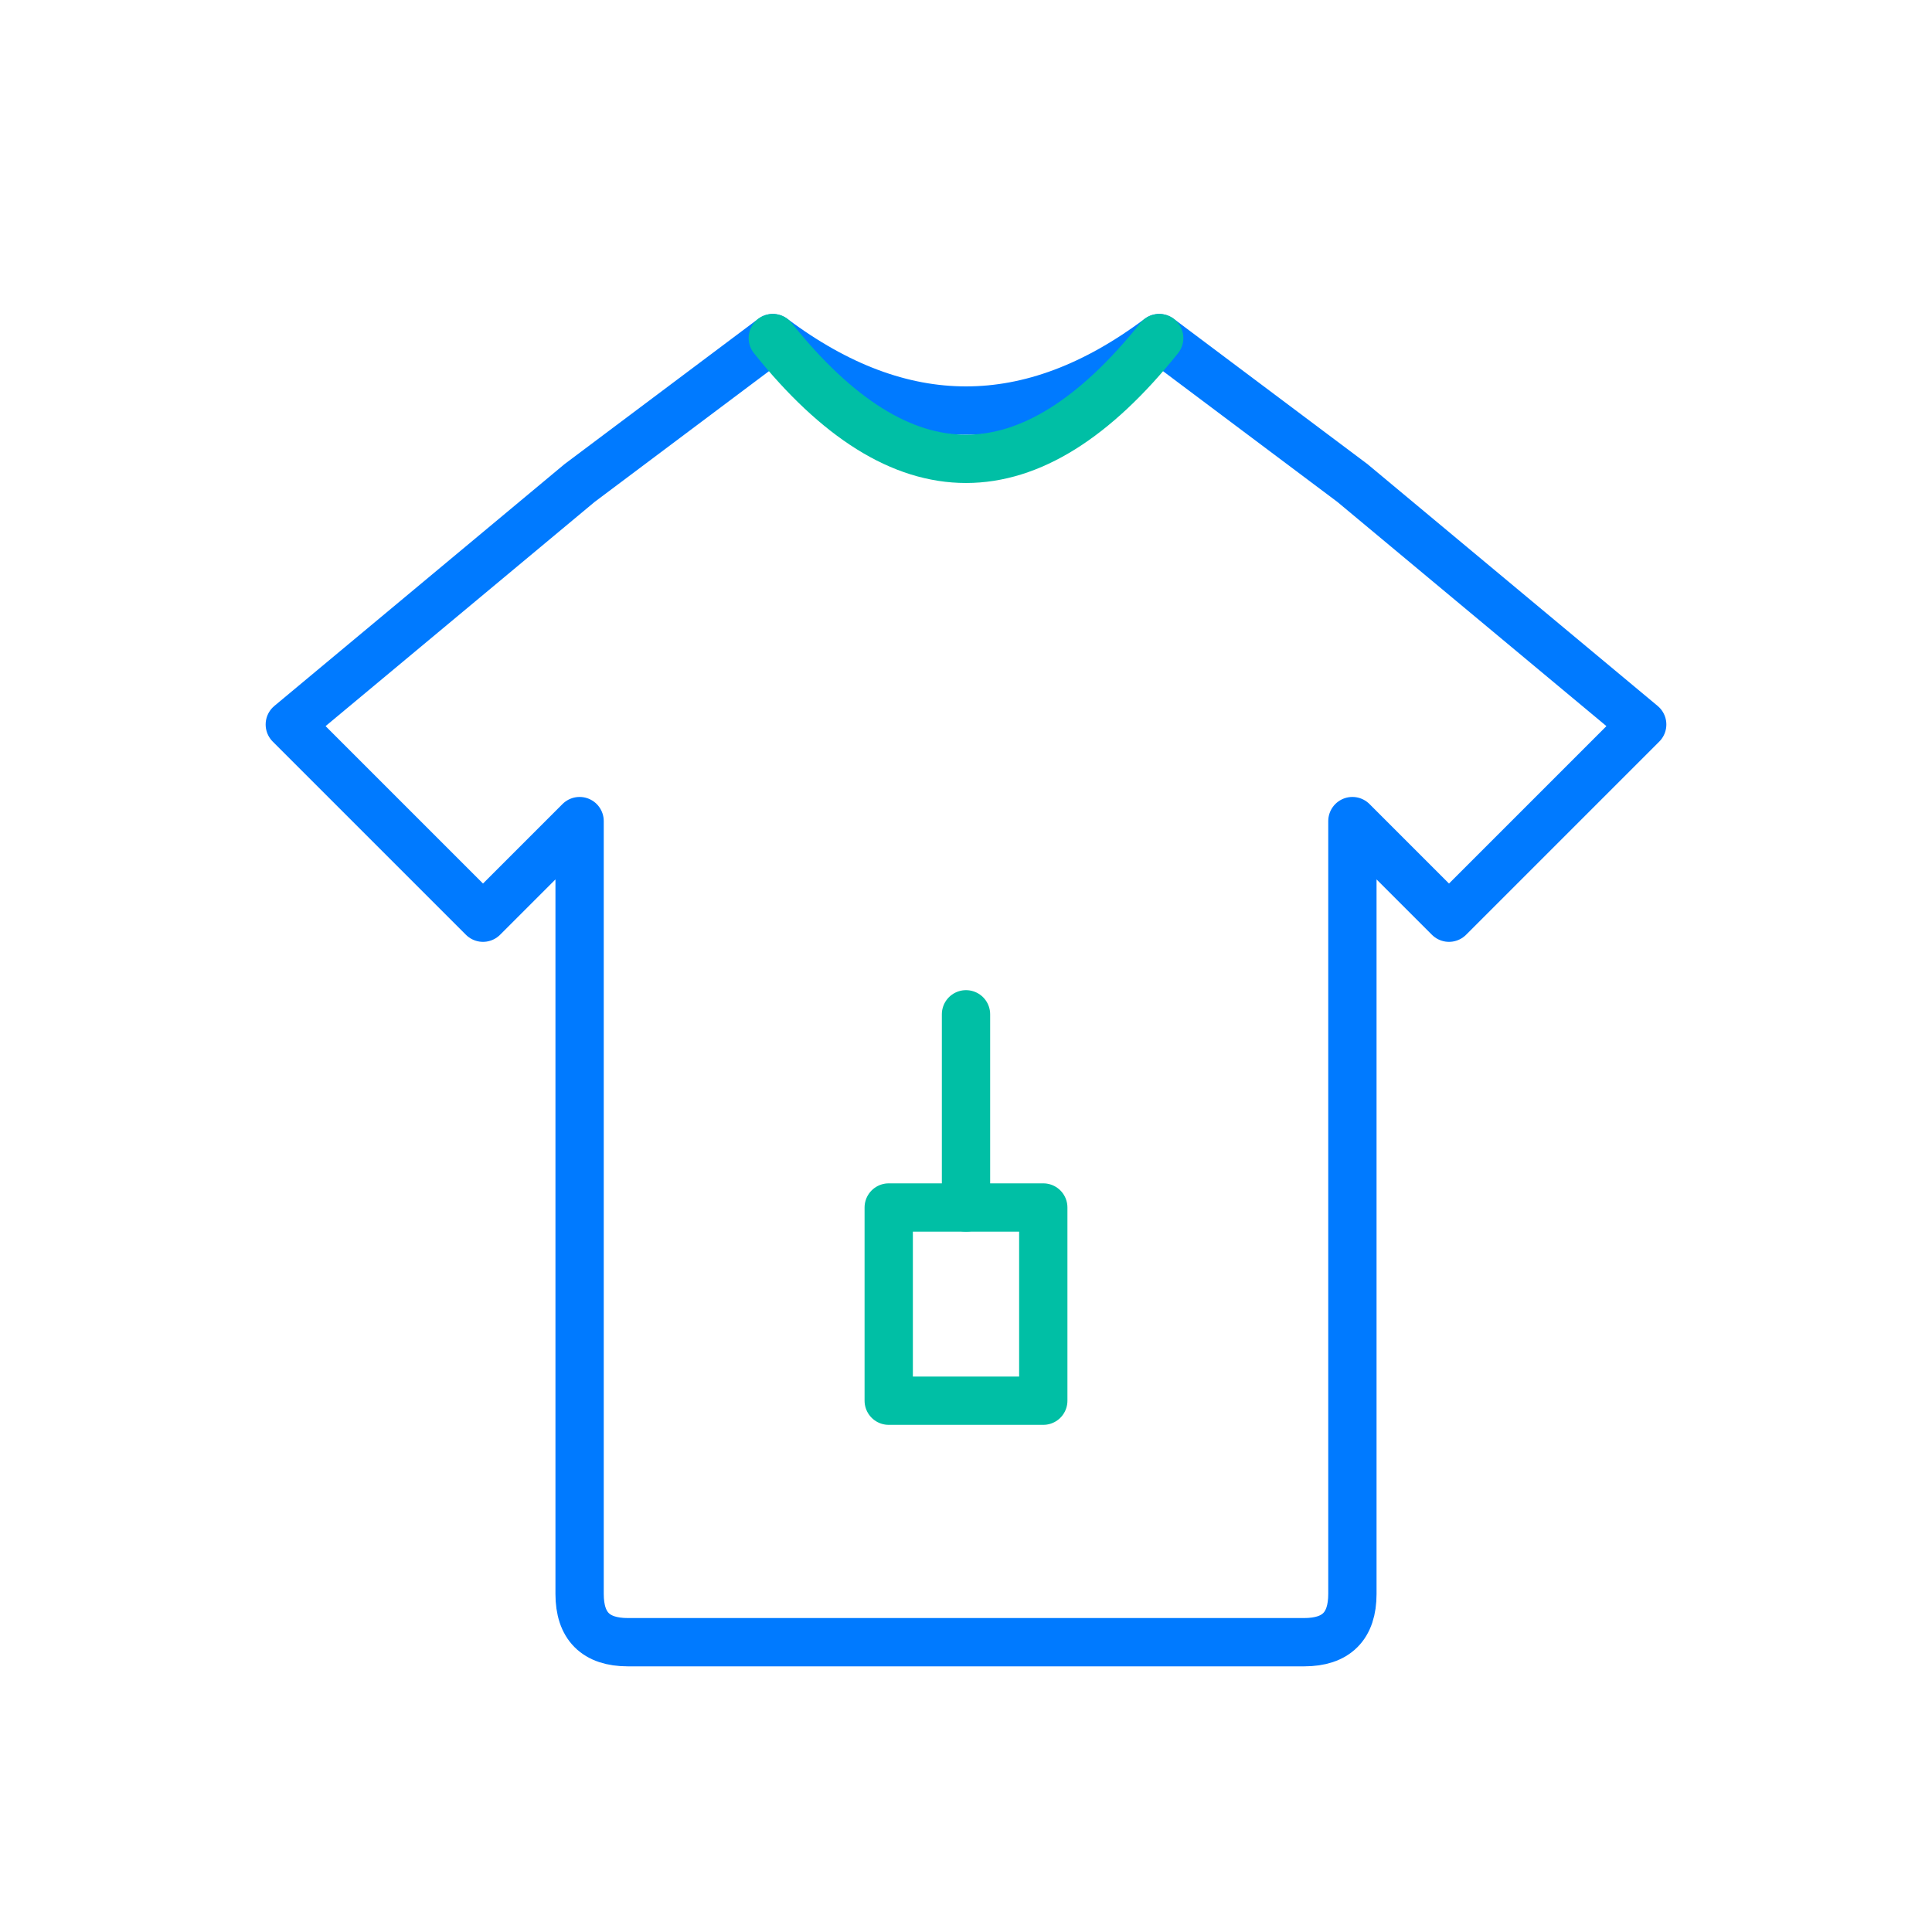
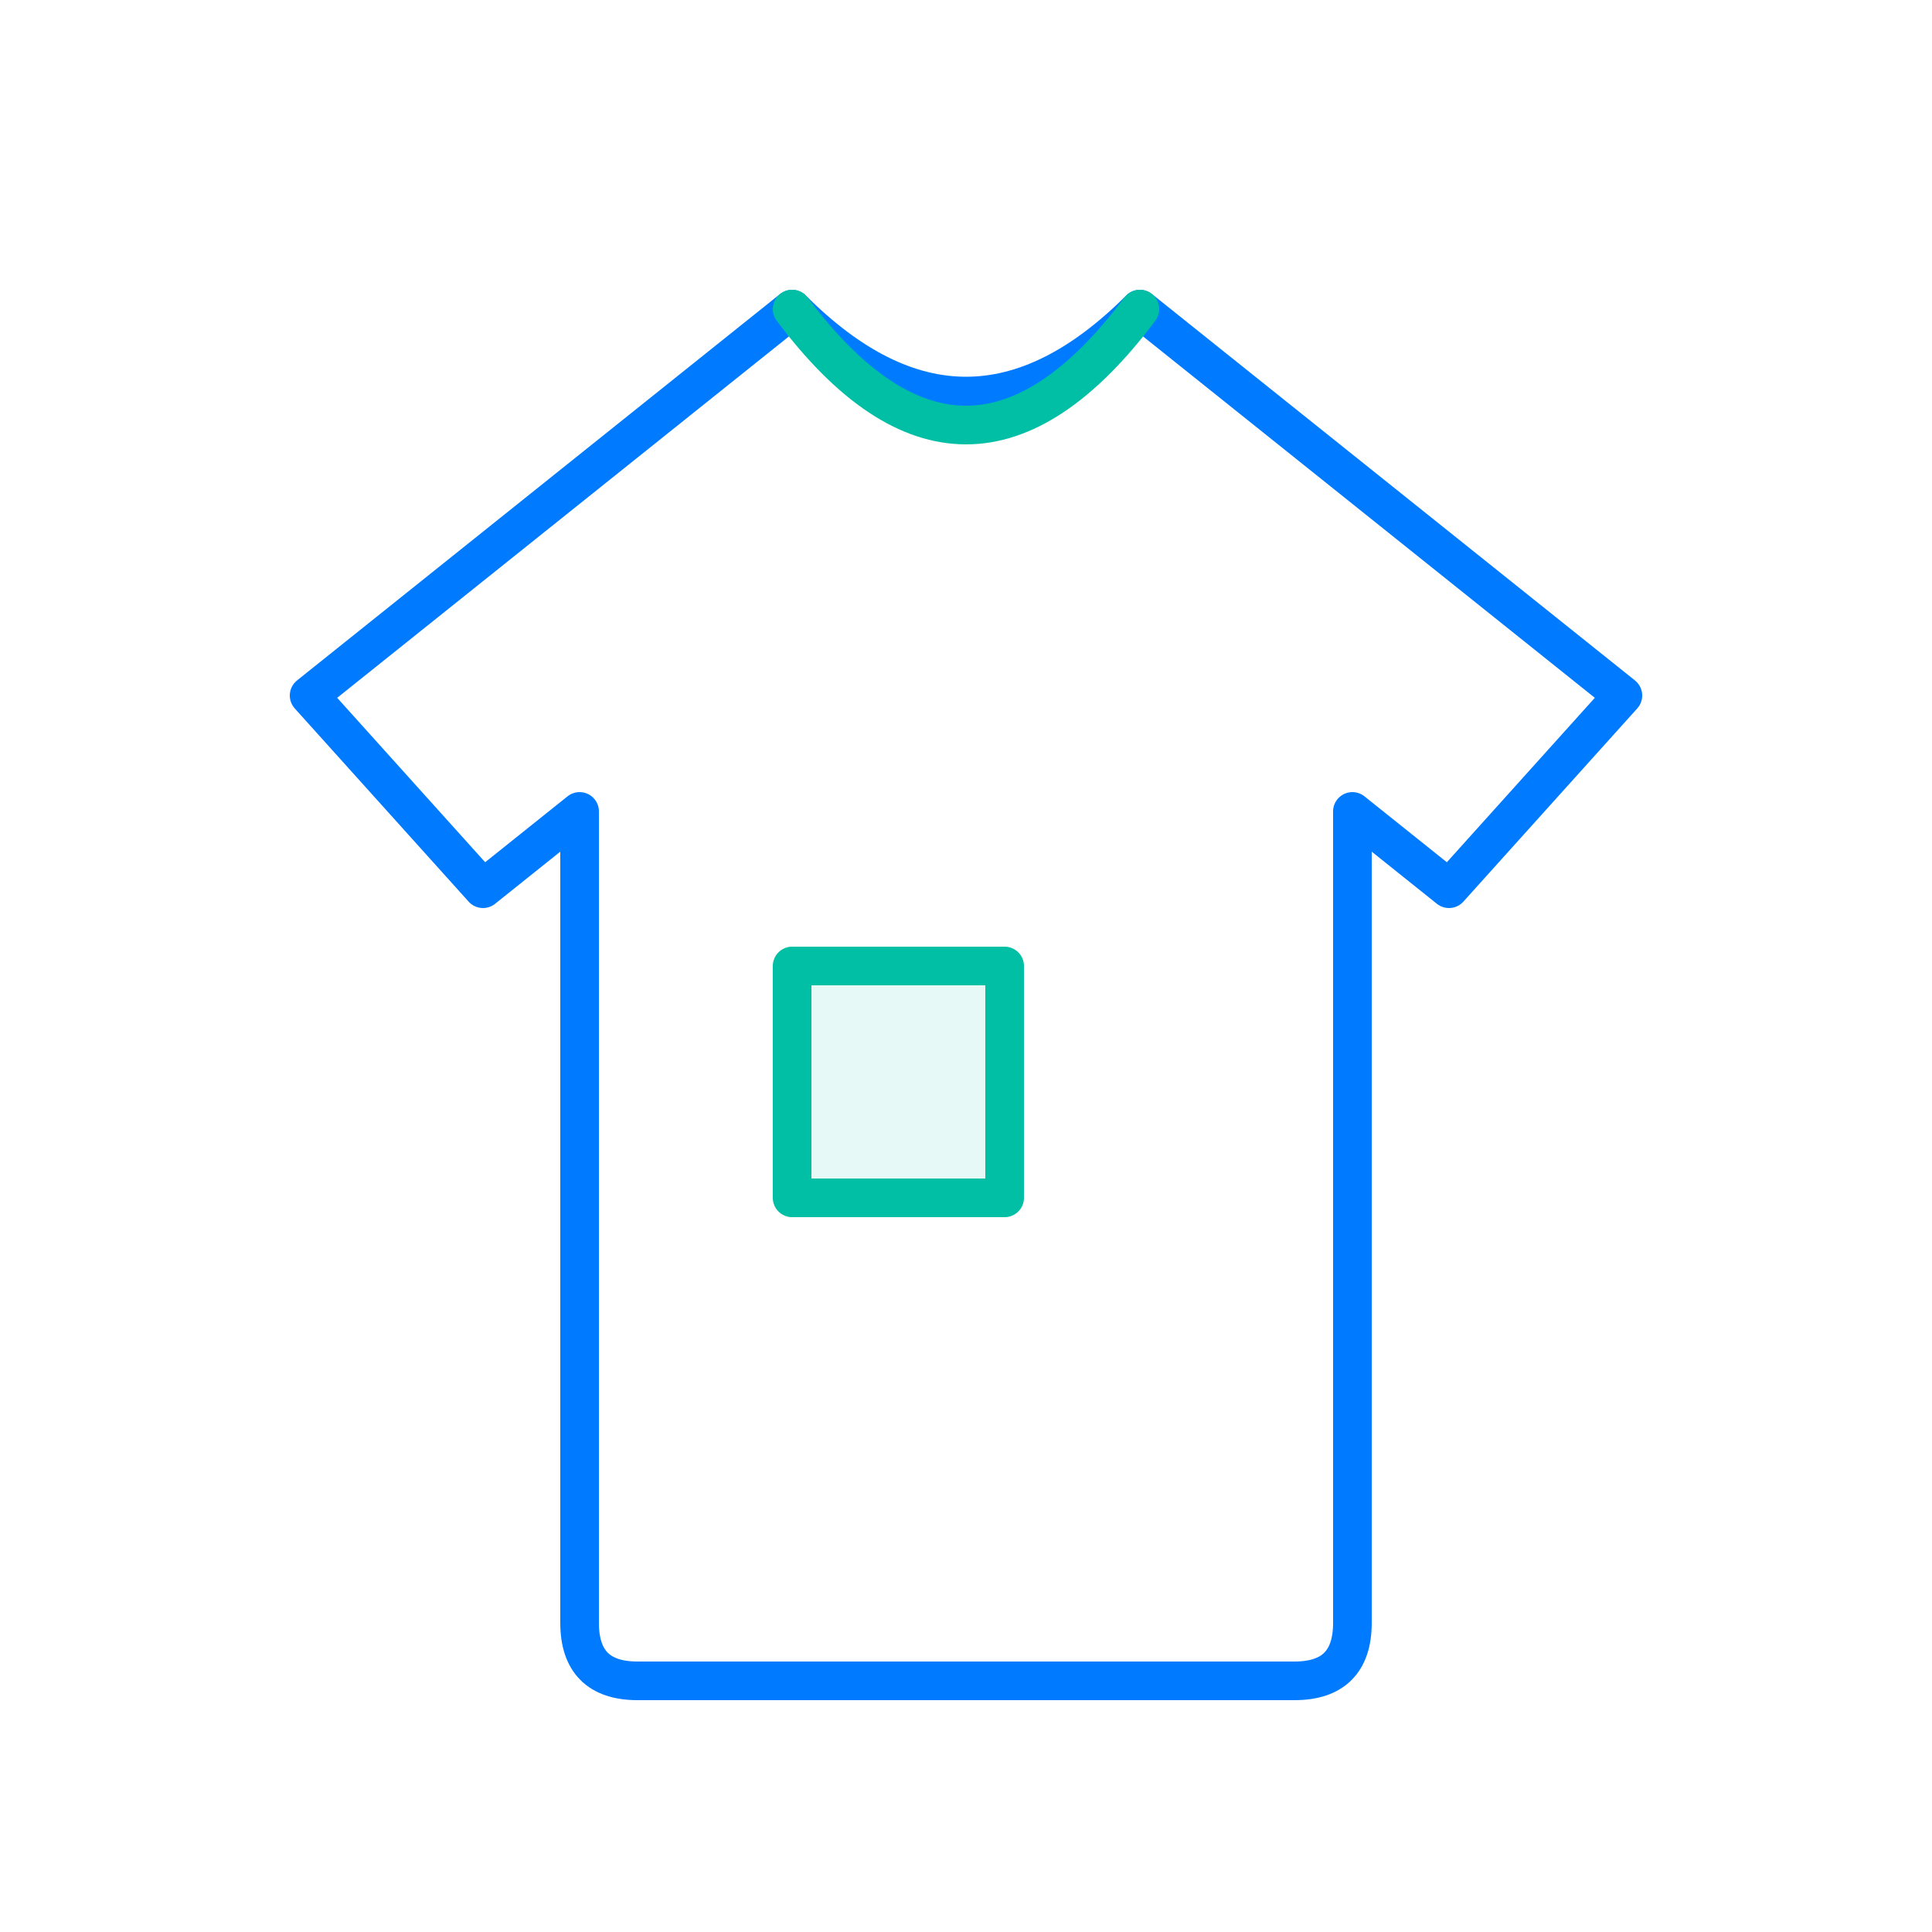
- <svg xmlns="http://www.w3.org/2000/svg" viewBox="0 0 200 200" width="200" height="200" fill="none" stroke-linecap="round" stroke-linejoin="round" stroke-width="5">
-   <path d="M60 50 L80 35 Q100 50 120 35 L140 50 L170 75 L150 95 L140 85 V165 Q140 170 135 170 H65 Q60 170 60 165 V85 L50 95 L30 75 Z" stroke="#007AFF" />
-   <path d="M80 35 Q100 60 120 35" stroke="#00BFA5" />
-   <line x1="100" y1="105" x2="100" y2="125" stroke="#00BFA5" />
-   <rect x="92" y="125" width="16" height="20" stroke="#00BFA5" />
+ <svg xmlns="http://www.w3.org/2000/svg" viewBox="0 0 200 200" width="200" height="200" fill="none" stroke-linecap="round" stroke-linejoin="round" stroke-width="4">
+   <path d="M62 48 L82 32 Q100 50 118 32 L138 48 L168 72 L150 92 L140 84 V168 Q140 174 134 174 L66 174 Q60 174 60 168 V84 L50 92 L32 72 Z" stroke="#007AFF" />
+   <path d="M82 32 Q100 56 118 32" stroke="#00BFA5" />
+   <rect x="82" y="100" width="22" height="24" stroke="#00BFA5" fill="#00BFA5" fill-opacity="0.1" />
</svg>
